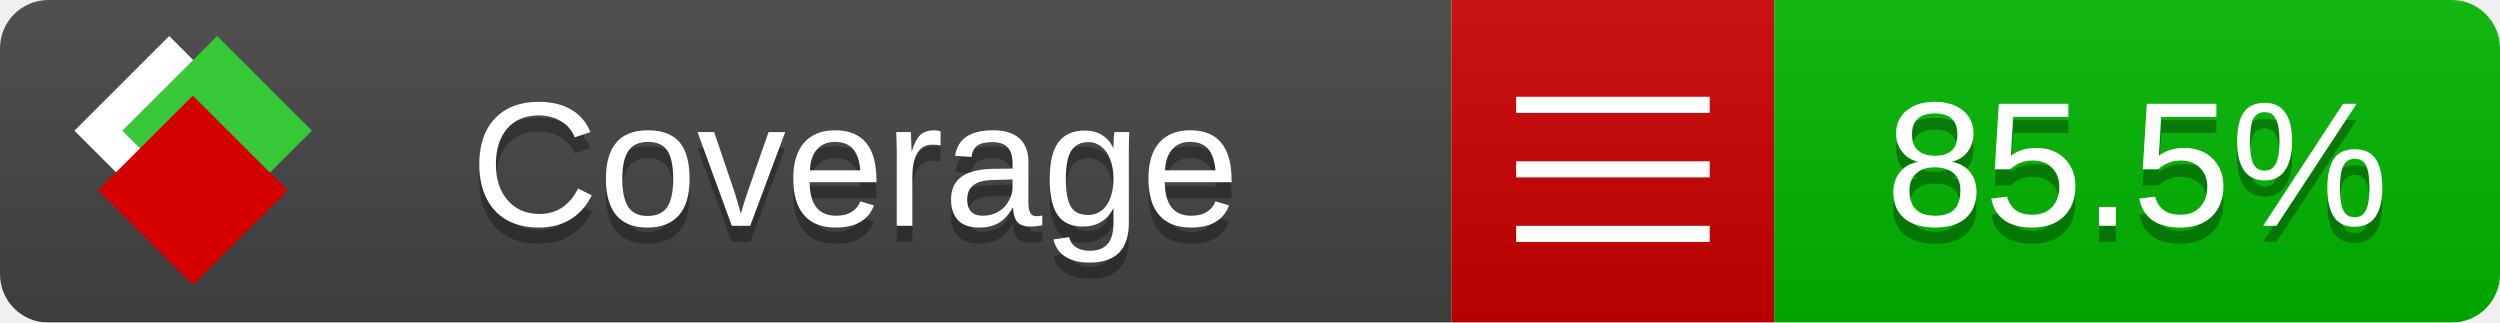
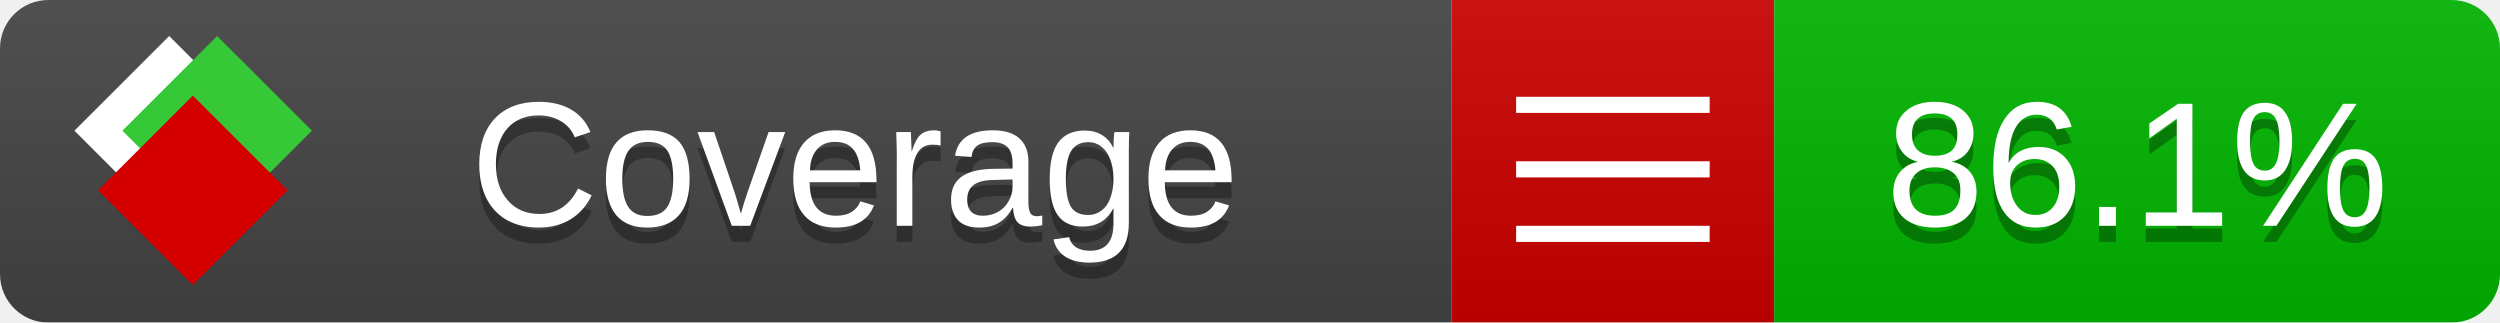
<svg xmlns="http://www.w3.org/2000/svg" xmlns:xlink="http://www.w3.org/1999/xlink" width="155" height="20">
  <style type="text/css">
          
            @keyframes fade1 {
                0% { visibility: visible; opacity: 1; }
               23% { visibility: visible; opacity: 1; }
               25% { visibility: hidden; opacity: 0; }
               48% { visibility: hidden; opacity: 0; }
               50% { visibility: hidden; opacity: 0; }
               73% { visibility: hidden; opacity: 0; }
               75% { visibility: hidden; opacity: 0; }
               98% { visibility: hidden; opacity: 0; }
              100% { visibility: visible; opacity: 1; }
            }
            @keyframes fade2 {
                0% { visibility: hidden; opacity: 0; }
               23% { visibility: hidden; opacity: 0; }
               25% { visibility: visible; opacity: 1; }
               48% { visibility: visible; opacity: 1; }
               50% { visibility: hidden; opacity: 0; }
               73% { visibility: hidden; opacity: 0; }
               75% { visibility: hidden; opacity: 0; }
               98% { visibility: hidden; opacity: 0; }
              100% { visibility: hidden; opacity: 0; }
            }
            @keyframes fade3 {
                0% { visibility: hidden; opacity: 0; }
               23% { visibility: hidden; opacity: 0; }
               25% { visibility: hidden; opacity: 0; }
               48% { visibility: hidden; opacity: 0; }
               50% { visibility: visible; opacity: 1; }
               73% { visibility: visible; opacity: 1; }
               75% { visibility: hidden; opacity: 0; }
               98% { visibility: hidden; opacity: 0; }
              100% { visibility: hidden; opacity: 0; }
            }
            @keyframes fade4 {
                0% { visibility: hidden; opacity: 0; }
               23% { visibility: hidden; opacity: 0; }
               25% { visibility: hidden; opacity: 0; }
               48% { visibility: hidden; opacity: 0; }
               50% { visibility: hidden; opacity: 0; }
               73% { visibility: hidden; opacity: 0; }
               75% { visibility: visible; opacity: 1; }
               98% { visibility: visible; opacity: 1; }
              100% { visibility: hidden; opacity: 0; }
            }
            .linecoverage {
                animation-duration: 15s;
                animation-name: fade1;
                animation-iteration-count: infinite;
            }
            .branchcoverage {
                animation-duration: 15s;
                animation-name: fade2;
                animation-iteration-count: infinite;
            }
            .methodcoverage {
                animation-duration: 15s;
                animation-name: fade3;
                animation-iteration-count: infinite;
            }
            .fullmethodcoverage {
                animation-duration: 15s;
                animation-name: fade4;
                animation-iteration-count: infinite;
            }
          
    </style>
  <defs>
    <linearGradient id="gradient" x2="0" y2="100%">
      <stop offset="0" stop-color="#bbb" stop-opacity=".1" />
      <stop offset="1" stop-opacity=".1" />
    </linearGradient>
    <linearGradient id="c">
      <stop offset="0" stop-color="#d40000" />
      <stop offset="1" stop-color="#ff2a2a" />
    </linearGradient>
    <linearGradient id="a">
      <stop offset="0" stop-color="#e0e0de" />
      <stop offset="1" stop-color="#fff" />
    </linearGradient>
    <linearGradient id="b">
      <stop offset="0" stop-color="#37c837" />
      <stop offset="1" stop-color="#217821" />
    </linearGradient>
    <linearGradient xlink:href="#a" id="e" x1="106.44" x2="69.96" y1="-11.96" y2="-46.84" gradientTransform="matrix(-.8426 -.00045 -.00045 -.8426 -94.27 -75.82)" gradientUnits="userSpaceOnUse" />
    <linearGradient xlink:href="#b" id="f" x1="56.19" x2="77.97" y1="-23.45" y2="10.62" gradientTransform="matrix(.8426 .00045 .00045 .8426 94.27 75.82)" gradientUnits="userSpaceOnUse" />
    <linearGradient xlink:href="#c" id="g" x1="79.98" x2="132.9" y1="10.79" y2="10.79" gradientTransform="matrix(.8426 .00045 .00045 .8426 94.27 75.82)" gradientUnits="userSpaceOnUse" />
    <mask id="mask">
      <rect width="155" height="20" rx="3" fill="#fff" />
    </mask>
    <g id="icon" transform="matrix(.04486 0 0 .04481 -.48 -.63)">
      <rect width="52.92" height="52.92" x="-109.72" y="-27.13" fill="url(#e)" transform="rotate(-135)" />
      <rect width="52.92" height="52.92" x="70.19" y="-39.18" fill="url(#f)" transform="rotate(45)" />
      <rect width="52.92" height="52.92" x="80.05" y="-15.74" fill="url(#g)" transform="rotate(45)" />
    </g>
  </defs>
  <g mask="url(#mask)">
    <rect x="0" y="0" width="90" height="20" fill="#444" />
    <rect x="90" y="0" width="20" height="20" fill="#c00" />
    <rect x="110" y="0" width="45" height="20" fill="#00B600" />
    <rect x="0" y="0" width="155" height="20" fill="url(#gradient)" />
  </g>
  <g>
    <path class="" stroke="#fff" d="M94 6.5 h12 M94 10.5 h12 M94 14.5 h12" />
  </g>
  <g fill="#fff" text-anchor="middle" font-family="Verdana,Arial,Geneva,sans-serif" font-size="11">
    <a xlink:href="https://github.com/danielpalme/ReportGenerator" target="_top">
      <use xlink:href="#icon" transform="translate(3,1) scale(3.5)" />
    </a>
    <text x="53" y="15" fill="#010101" fill-opacity=".3">Coverage</text>
    <text x="53" y="14" fill="#fff">Coverage</text>
-     <text class="" x="132.5" y="15" fill="#010101" fill-opacity=".3">85.5%</text>
-     <text class="" x="132.5" y="14">85.5%</text>
+     <text class="" x="132.5" y="15" fill="#010101" fill-opacity=".3">86.1%</text>
+     <text class="" x="132.5" y="14">86.1%</text>
  </g>
  <g>
    <rect class="" x="90" y="0" width="65" height="20" fill-opacity="0" />
  </g>
</svg>
